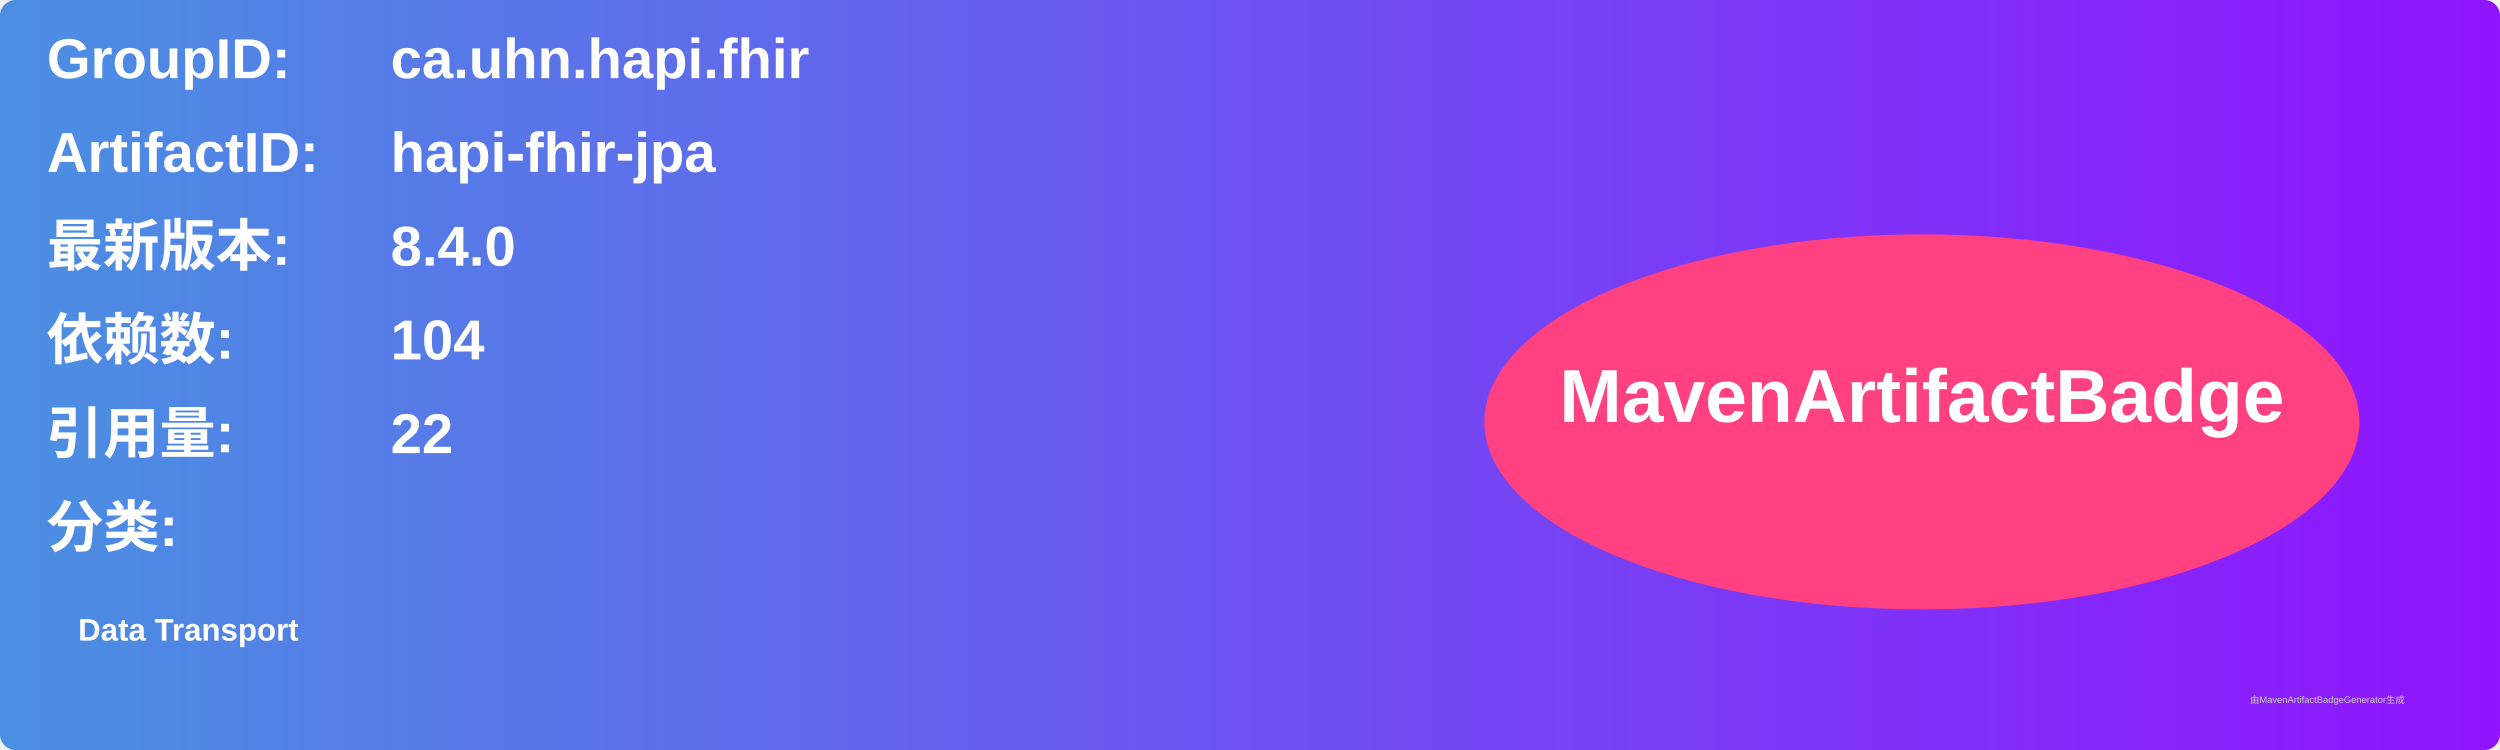
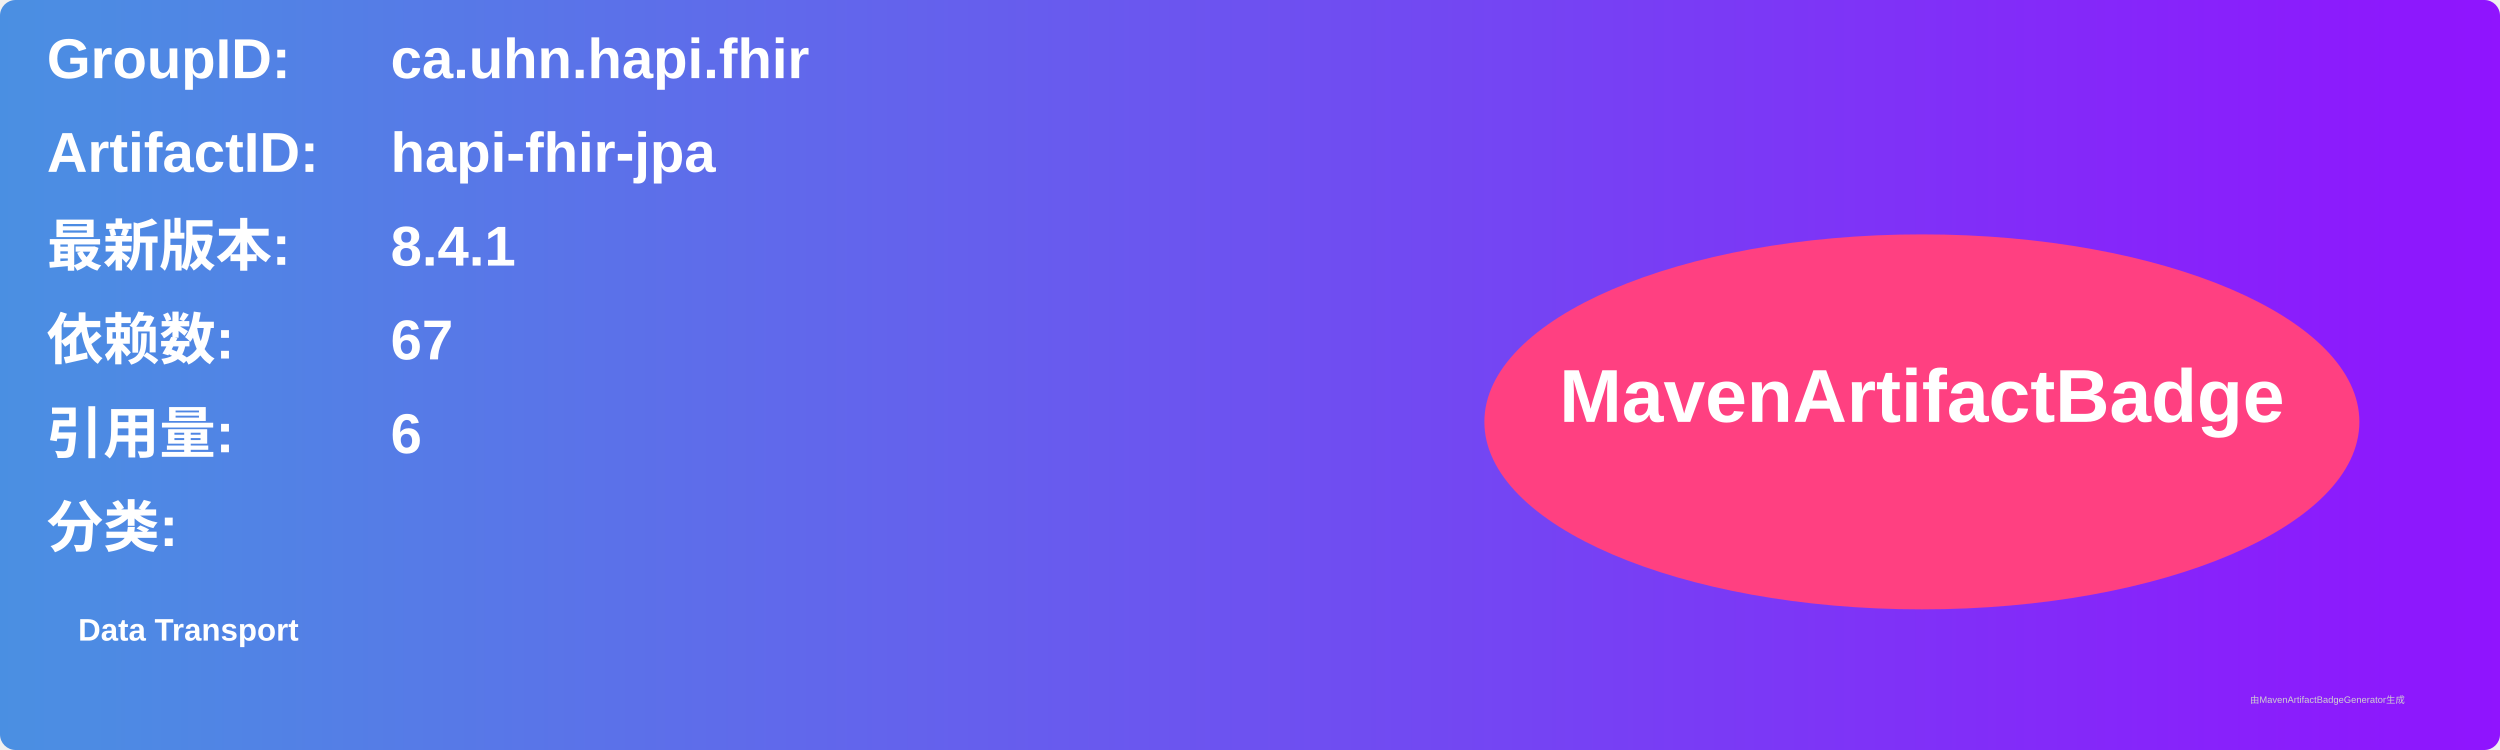
<svg xmlns="http://www.w3.org/2000/svg" width="800" height="240" viewBox="0 0 800 240">
  <linearGradient id="grad" x1="0%" y1="0%" x2="100%" y2="0%">
    <stop offset="0%" stop-color="#4a90e2" />
    <stop offset="100%" stop-color="#9013fe" />
  </linearGradient>
  <rect width="100%" height="100%" rx="5" ry="5" fill="url(#grad)" />
  <g transform="translate(15, 15)">
    <text x="0" y="10" font-family="Arial" font-size="18" fill="white" font-weight="bold" width="260">GroupID:</text>
    <text x="110" y="10" font-family="Arial" font-size="18" fill="white" font-weight="bold" width="460">ca.uhn.hapi.fhir</text>
    <text x="0" y="40" font-family="Arial" font-size="18" fill="white" font-weight="bold" width="260">ArtifactID:</text>
    <text x="110" y="40" font-family="Arial" font-size="18" fill="white" font-weight="bold" width="460">hapi-fhir-jpa</text>
    <text x="0" y="70" font-family="Arial" font-size="18" fill="white" font-weight="bold">最新版本:</text>
    <text x="110" y="70" font-family="Arial" font-size="18" fill="white" font-weight="bold">
-       <tspan font-weight="bold">8.4.0</tspan>
+       <tspan font-weight="bold">8.4.1</tspan>
    </text>
    <text x="0" y="100" font-family="Arial" font-size="18" fill="white" font-weight="bold">依赖数: </text>
    <text x="110" y="100" font-family="Arial" font-size="18" fill="white">
-       <tspan font-weight="bold">104</tspan>
+       <tspan font-weight="bold">67</tspan>
    </text>
    <text x="0" y="130" font-family="Arial" font-size="18" fill="white" font-weight="bold">引用量: </text>
    <text x="110" y="130" font-family="Arial" font-size="18" fill="white">
-       <tspan font-weight="bold">22</tspan>
+       <tspan font-weight="bold">6</tspan>
    </text>
    <text x="0" y="160" font-family="Arial" font-size="18" fill="white" font-weight="bold">分类:</text>
    <text x="10" y="190" font-family="Arial" font-size="10" fill="white">
      <tspan font-weight="bold">Data Transport</tspan>
    </text>
    <ellipse cx="600" cy="120" rx="140" ry="60" fill="#ff4081" />
    <text x="600" y="120" text-anchor="middle" font-family="Arial" font-size="24" fill="white" font-weight="bold">MavenArtifactBadge</text>
  </g>
  <text x="720" y="225" font-family="Arial" font-size="3" fill="#d0d0d0">由MavenArtifactBadgeGenerator生成</text>
</svg>
